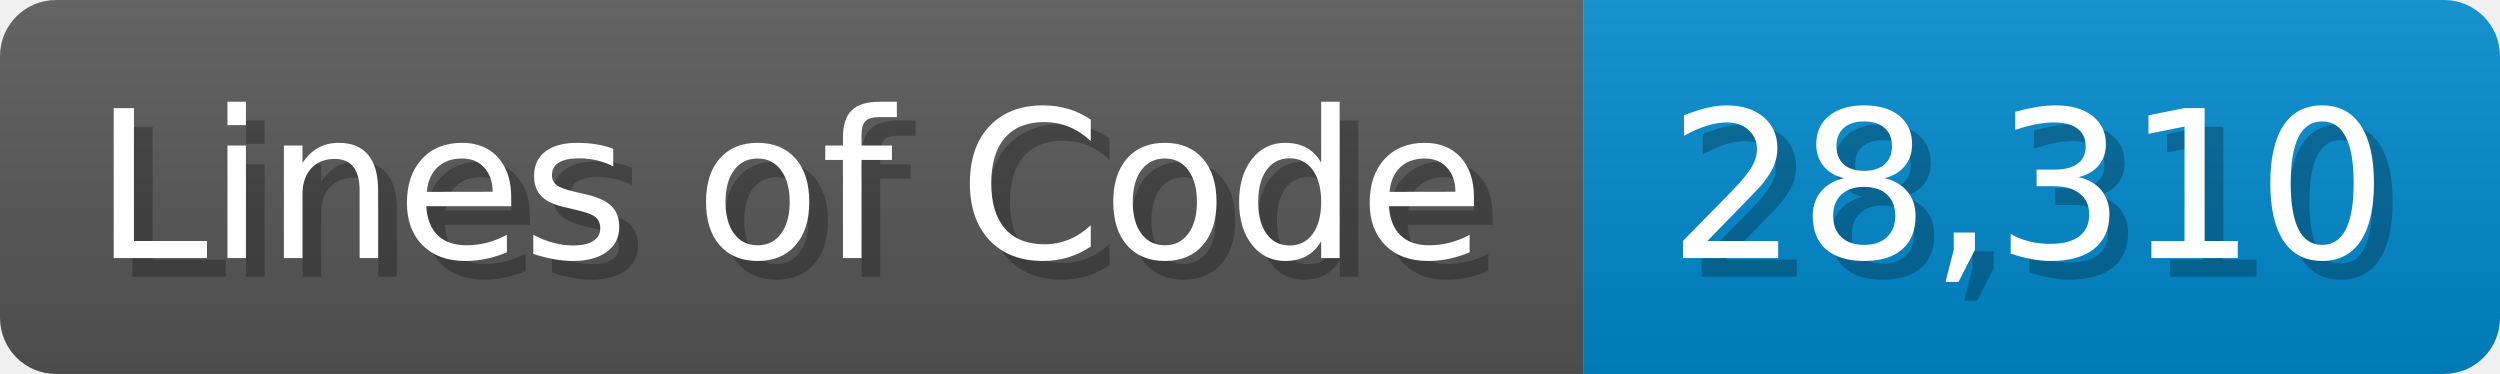
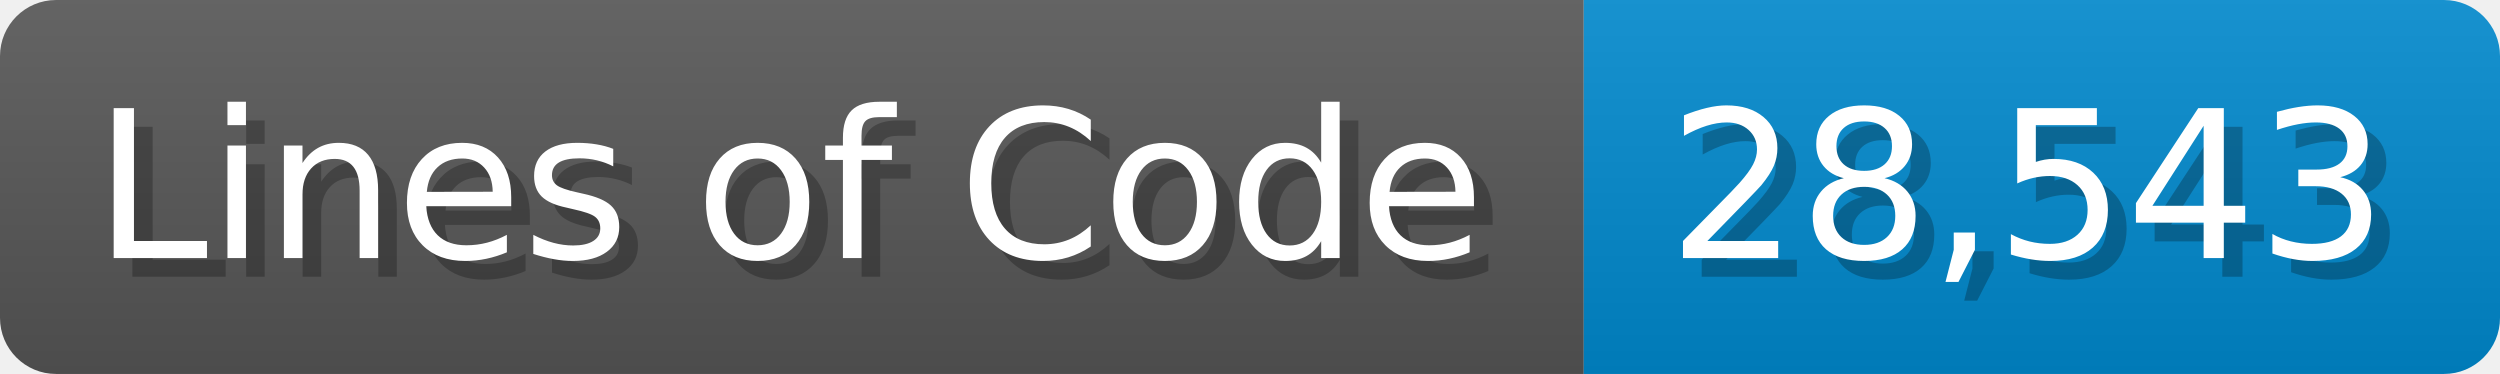
<svg xmlns="http://www.w3.org/2000/svg" width="133.7" height="20" viewBox="0 0 1337 200">
  <linearGradient id="a" x2="0" y2="100%">
    <stop offset="0" stop-opacity=".1" stop-color="#EEE" />
    <stop offset="1" stop-opacity=".1" />
  </linearGradient>
  <mask id="m">
    <rect width="1337" height="200" rx="30" fill="#FFF" />
  </mask>
  <g mask="url(#m)">
    <rect width="847" height="200" fill="#555" />
    <rect width="490" height="200" fill="#08C" x="847" />
    <rect width="1337" height="200" fill="url(#a)" />
  </g>
  <g fill="#fff" text-anchor="start" font-family="Verdana,DejaVu Sans,sans-serif" font-size="110">
    <text x="60" y="148" textLength="747" fill="#000" opacity="0.25">Lines of Code</text>
    <text x="50" y="138" textLength="747">Lines of Code</text>
-     <text x="902" y="148" textLength="390" fill="#000" opacity="0.25">28,310</text>
-     <text x="892" y="138" textLength="390">28,310</text>
+     <text x="902" y="148" textLength="390" fill="#000" opacity="0.25">28,543</text>
+     <text x="892" y="138" textLength="390">28,543</text>
  </g>
</svg>
